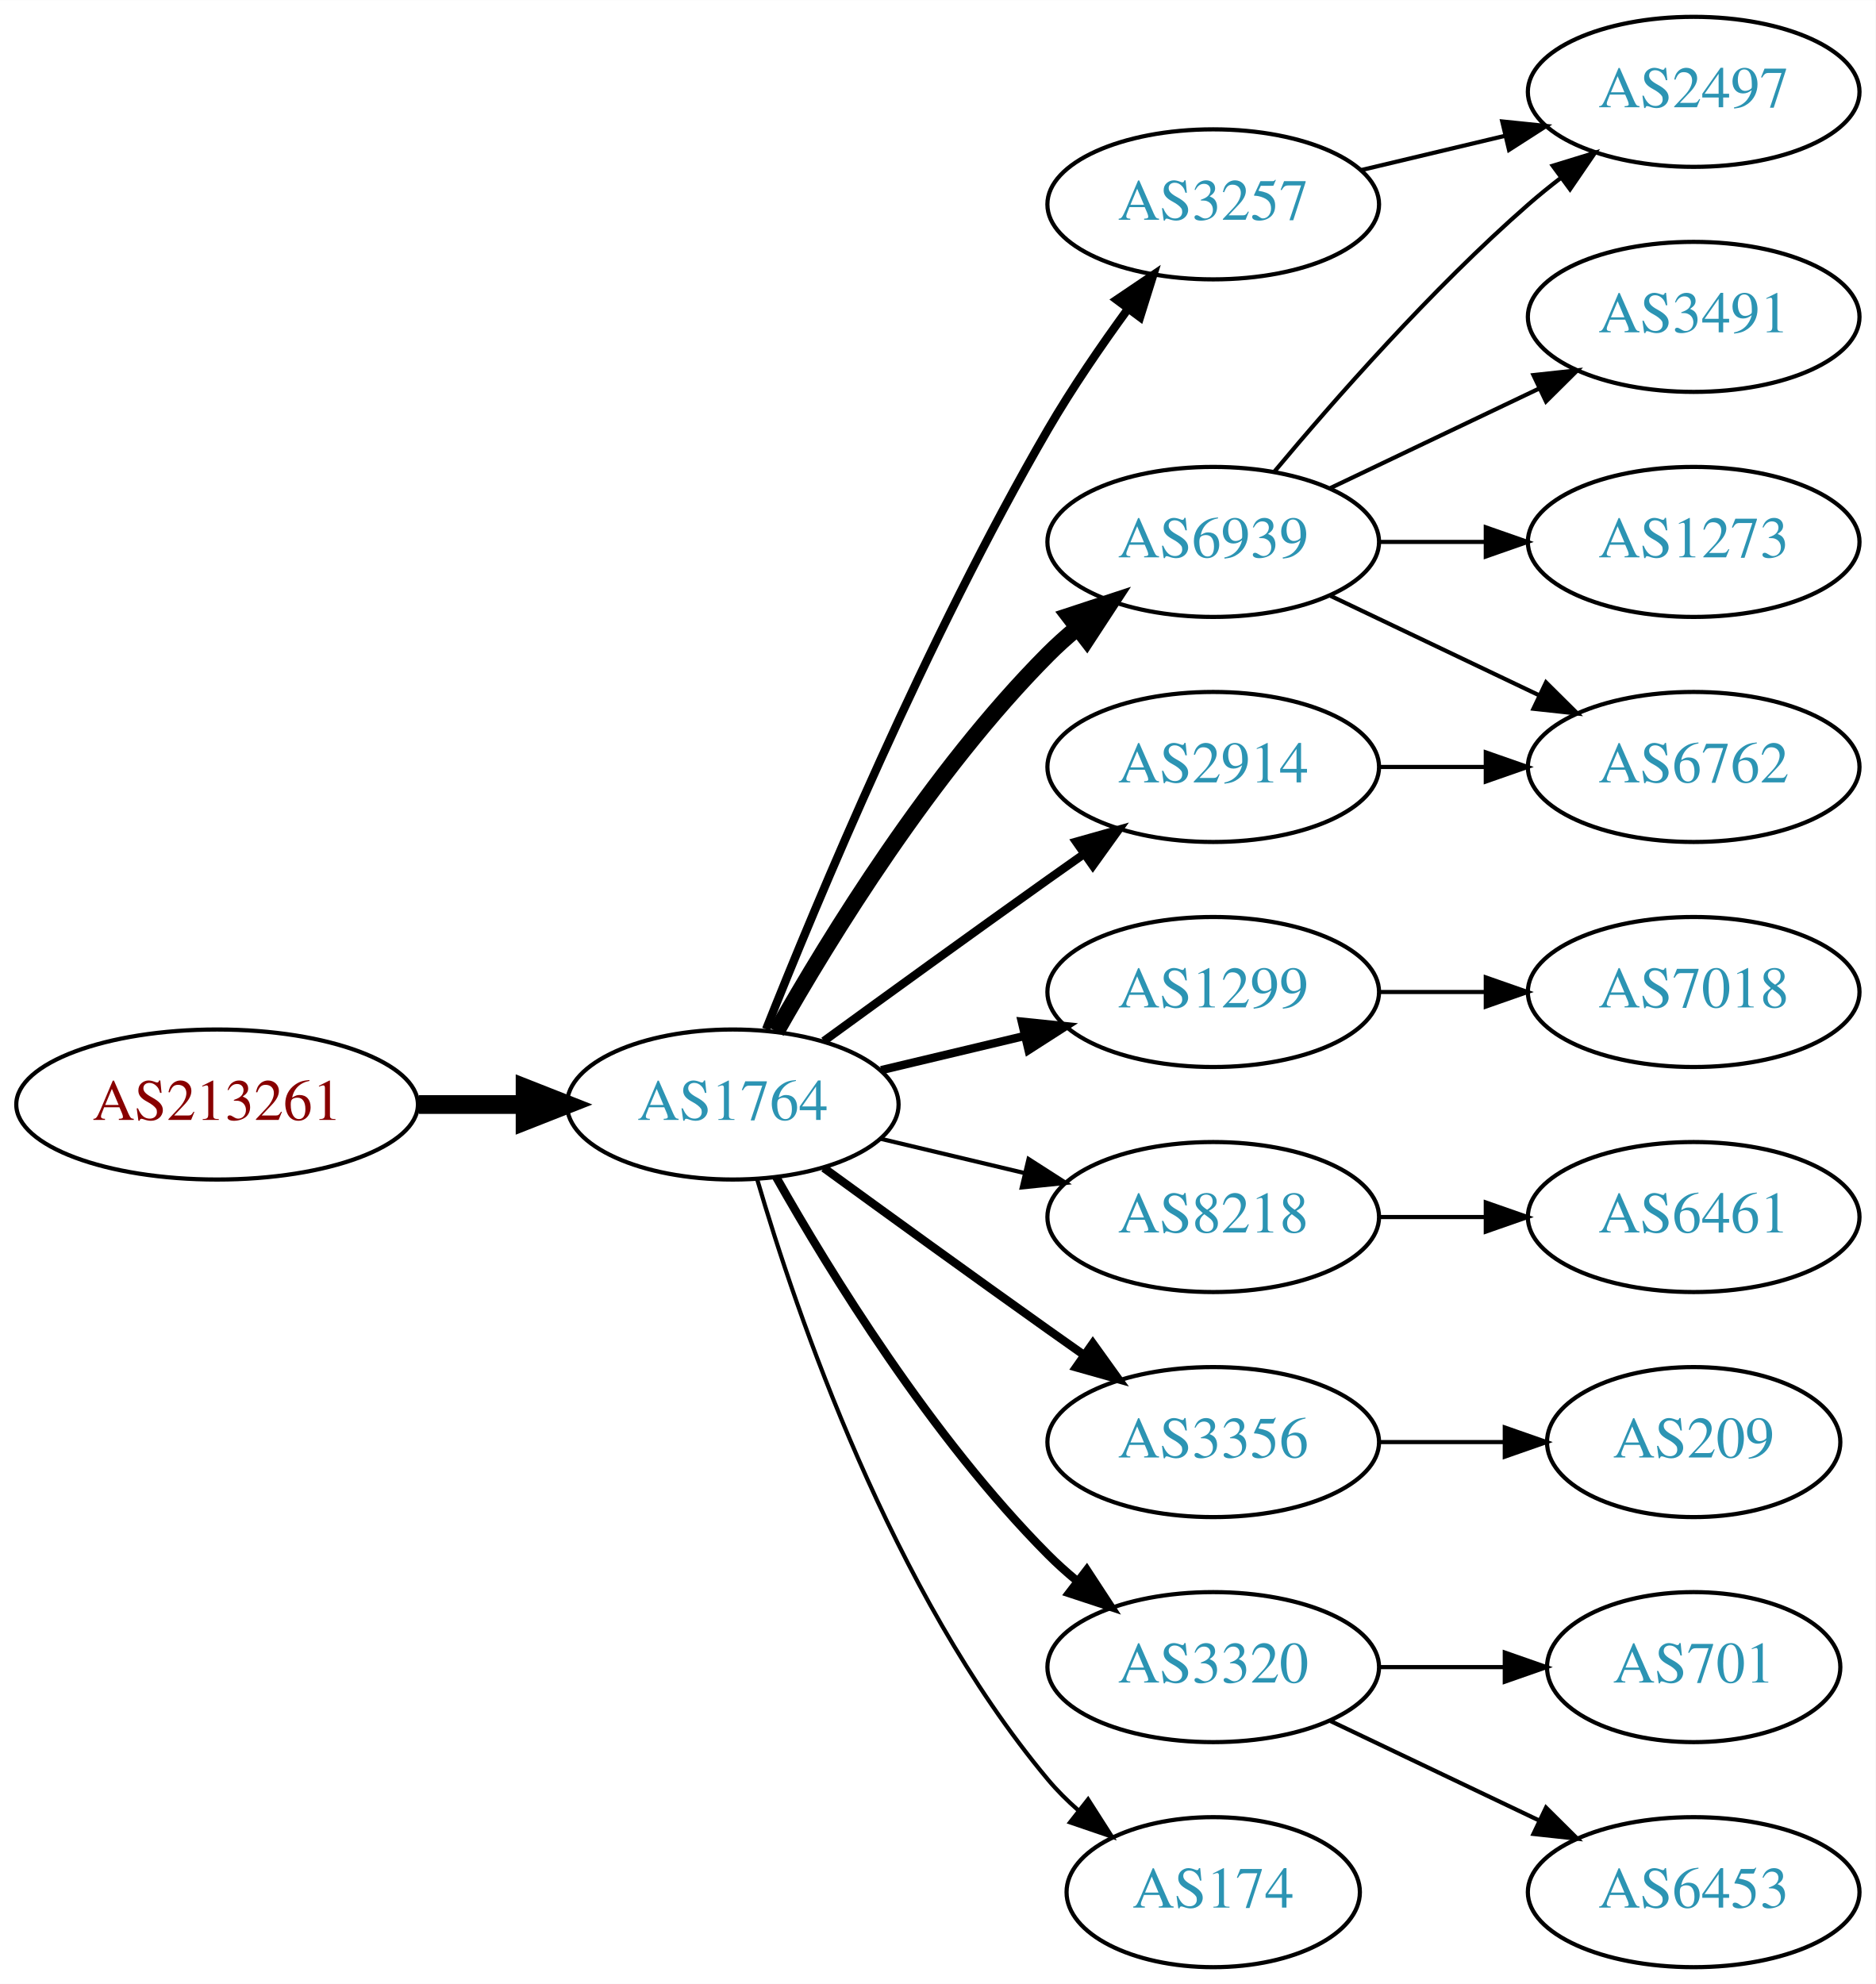
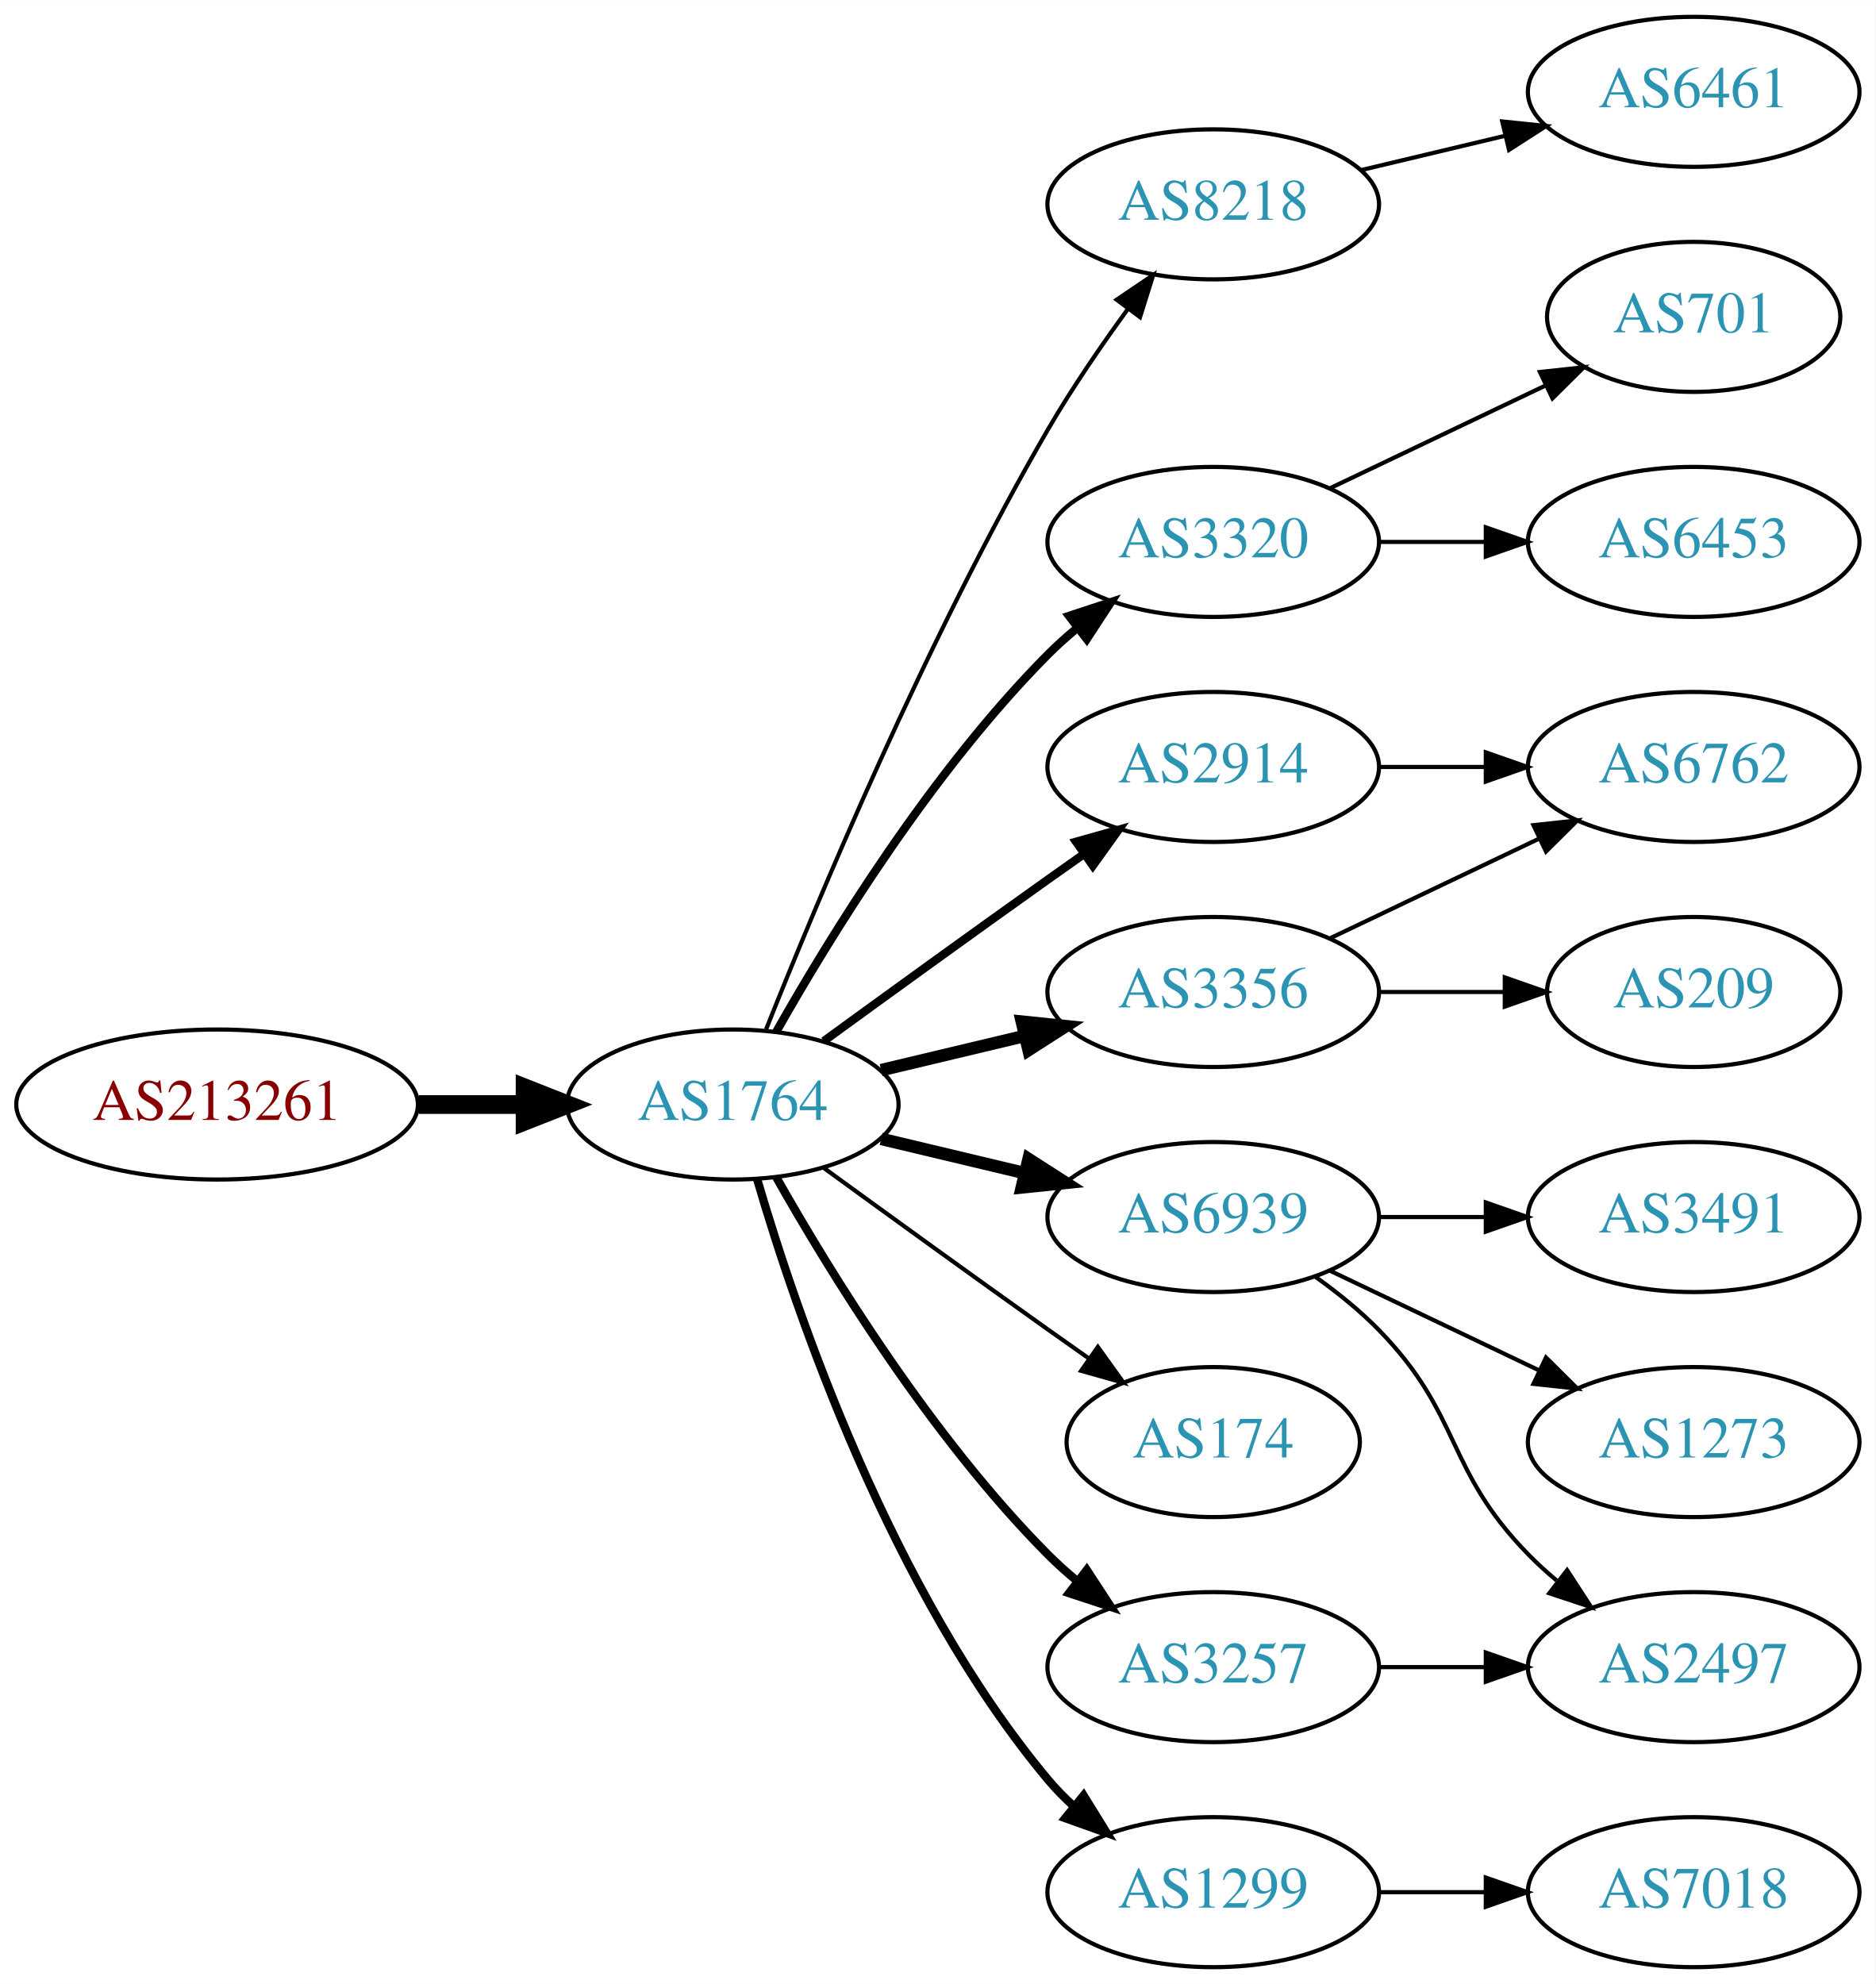
<svg xmlns="http://www.w3.org/2000/svg" xmlns:xlink="http://www.w3.org/1999/xlink" width="450pt" height="476pt" viewBox="0.00 0.00 450.07 476.00">
  <g id="graph0" class="graph" transform="scale(1 1) rotate(0) translate(4 472)">
    <polygon fill="white" stroke="none" points="-4,4 -4,-472 446.07,-472 446.07,4 -4,4" />
    <g id="node1" class="node">
      <g id="a_node1">
        <a xlink:href="/asn/213261" xlink:title="AS213261 ~ Sebastian-Wilhelm Graf [AT]">
          <ellipse fill="#ffffff" stroke="black" cx="48.096" cy="-207" rx="48.192" ry="18" />
          <text text-anchor="middle" x="48.096" y="-203.3" font-family="Times,serif" font-size="14.00" fill="#880000">AS213261</text>
        </a>
      </g>
    </g>
    <g id="node2" class="node">
      <g id="a_node2">
        <a xlink:href="/asn/1764" xlink:title="AS1764 ~ NEXTLAYER-AS [AT]">
          <ellipse fill="#ffffff" stroke="black" cx="171.838" cy="-207" rx="39.794" ry="18" />
          <text text-anchor="middle" x="171.838" y="-203.3" font-family="Times,serif" font-size="14.00" fill="#2c94b3">AS1764</text>
        </a>
      </g>
    </g>
    <g id="edge1" class="edge">
      <path fill="none" stroke="black" stroke-width="4.5" d="M96.513,-207C104.867,-207 113.577,-207 121.969,-207" />
      <polygon fill="black" stroke="black" stroke-width="4.5" points="122.004,-210.938 132.004,-207 122.004,-203.063 122.004,-210.938" />
    </g>
    <g id="node3" class="node">
      <g id="a_node3">
-         <a xlink:href="/asn/6939" xlink:title="AS6939 ~ Hurricane Electric LLC [US]">
-           <ellipse fill="#ffffff" stroke="black" cx="287.131" cy="-342" rx="39.794" ry="18" />
-           <text text-anchor="middle" x="287.131" y="-338.3" font-family="Times,serif" font-size="14.00" fill="#2c94b3">AS6939</text>
+         <a xlink:href="/asn/8218" xlink:title="AS8218 ~ legacy Neotelecoms [FR]">
+           <ellipse fill="#ffffff" stroke="black" cx="287.131" cy="-423" rx="39.794" ry="18" />
+           <text text-anchor="middle" x="287.131" y="-419.3" font-family="Times,serif" font-size="14.00" fill="#2c94b3">AS8218</text>
        </a>
      </g>
    </g>
    <g id="edge2" class="edge">
-       <path fill="none" stroke="black" stroke-width="4" d="M182.298,-224.49C195.08,-247.096 219.512,-286.886 247.484,-315 249.595,-317.121 251.891,-319.188 254.277,-321.171" />
-       <polygon fill="black" stroke="black" stroke-width="4" points="252.529,-324.242 262.592,-327.556 256.792,-318.69 252.529,-324.242" />
+       <path fill="none" stroke="black" d="M179.841,-225.051C191.968,-255.57 218.386,-318.933 247.484,-369 253.191,-378.819 260.229,-389.078 266.728,-397.984" />
+       <polygon fill="black" stroke="black" points="263.954,-400.119 272.734,-406.05 269.569,-395.938 263.954,-400.119" />
    </g>
    <g id="node4" class="node">
      <g id="a_node4">
-         <a xlink:href="/asn/1299" xlink:title="AS1299 ~ Telia Carrier [EU]">
-           <ellipse fill="#ffffff" stroke="black" cx="287.131" cy="-234" rx="39.794" ry="18" />
-           <text text-anchor="middle" x="287.131" y="-230.3" font-family="Times,serif" font-size="14.00" fill="#2c94b3">AS1299</text>
+         <a xlink:href="/asn/3320" xlink:title="AS3320 ~ DTAG [DE]">
+           <ellipse fill="#ffffff" stroke="black" cx="287.131" cy="-342" rx="39.794" ry="18" />
+           <text text-anchor="middle" x="287.131" y="-338.3" font-family="Times,serif" font-size="14.00" fill="#2c94b3">AS3320</text>
        </a>
      </g>
    </g>
    <g id="edge3" class="edge">
-       <path fill="none" stroke="black" stroke-width="2" d="M207.445,-215.248C218.316,-217.838 230.471,-220.735 241.913,-223.462" />
-       <polygon fill="black" stroke="black" stroke-width="2" points="241.197,-226.889 251.736,-225.803 242.819,-220.08 241.197,-226.889" />
+       <path fill="none" stroke="black" stroke-width="2" d="M182.298,-224.49C195.08,-247.096 219.512,-286.886 247.484,-315 249.595,-317.121 251.891,-319.188 254.277,-321.171" />
+       <polygon fill="black" stroke="black" stroke-width="2" points="252.529,-324.242 262.592,-327.556 256.792,-318.69 252.529,-324.242" />
    </g>
    <g id="node5" class="node">
      <g id="a_node5">
-         <a xlink:href="/asn/3257" xlink:title="AS3257 ~ GTT [DE]">
-           <ellipse fill="#ffffff" stroke="black" cx="287.131" cy="-423" rx="39.794" ry="18" />
-           <text text-anchor="middle" x="287.131" y="-419.3" font-family="Times,serif" font-size="14.00" fill="#2c94b3">AS3257</text>
+         <a xlink:href="/asn/3356" xlink:title="AS3356 ~ Level 3 Parent, LLC [US]">
+           <ellipse fill="#ffffff" stroke="black" cx="287.131" cy="-234" rx="39.794" ry="18" />
+           <text text-anchor="middle" x="287.131" y="-230.3" font-family="Times,serif" font-size="14.00" fill="#2c94b3">AS3356</text>
        </a>
      </g>
    </g>
    <g id="edge4" class="edge">
-       <path fill="none" stroke="black" stroke-width="2" d="M179.841,-225.051C191.968,-255.57 218.386,-318.933 247.484,-369 253.191,-378.819 260.229,-389.078 266.728,-397.984" />
-       <polygon fill="black" stroke="black" stroke-width="2" points="263.954,-400.119 272.734,-406.05 269.569,-395.938 263.954,-400.119" />
+       <path fill="none" stroke="black" stroke-width="3" d="M207.445,-215.248C218.316,-217.838 230.471,-220.735 241.913,-223.462" />
+       <polygon fill="black" stroke="black" stroke-width="3" points="241.197,-226.889 251.736,-225.803 242.819,-220.08 241.197,-226.889" />
    </g>
    <g id="node6" class="node">
      <g id="a_node6">
-         <a xlink:href="/asn/8218" xlink:title="AS8218 ~ legacy Neotelecoms [FR]">
+         <a xlink:href="/asn/6939" xlink:title="AS6939 ~ Hurricane Electric LLC [US]">
          <ellipse fill="#ffffff" stroke="black" cx="287.131" cy="-180" rx="39.794" ry="18" />
-           <text text-anchor="middle" x="287.131" y="-176.3" font-family="Times,serif" font-size="14.00" fill="#2c94b3">AS8218</text>
+           <text text-anchor="middle" x="287.131" y="-176.3" font-family="Times,serif" font-size="14.00" fill="#2c94b3">AS6939</text>
        </a>
      </g>
    </g>
    <g id="edge5" class="edge">
-       <path fill="none" stroke="black" d="M207.445,-198.752C218.316,-196.162 230.471,-193.265 241.913,-190.538" />
-       <polygon fill="black" stroke="black" points="242.819,-193.92 251.736,-188.197 241.197,-187.111 242.819,-193.92" />
+       <path fill="none" stroke="black" stroke-width="3" d="M207.445,-198.752C218.316,-196.162 230.471,-193.265 241.913,-190.538" />
+       <polygon fill="black" stroke="black" stroke-width="3" points="242.819,-193.92 251.736,-188.197 241.197,-187.111 242.819,-193.92" />
    </g>
    <g id="node7" class="node">
      <g id="a_node7">
        <a xlink:href="/asn/2914" xlink:title="AS2914 ~ NTT America, Inc. [US]">
          <ellipse fill="#ffffff" stroke="black" cx="287.131" cy="-288" rx="39.794" ry="18" />
          <text text-anchor="middle" x="287.131" y="-284.3" font-family="Times,serif" font-size="14.00" fill="#2c94b3">AS2914</text>
        </a>
      </g>
    </g>
    <g id="edge6" class="edge">
      <path fill="none" stroke="black" stroke-width="2" d="M193.686,-222.222C208.62,-233.091 229.234,-248.025 247.484,-261 250.305,-263.005 253.248,-265.085 256.196,-267.159" />
      <polygon fill="black" stroke="black" stroke-width="2" points="254.223,-270.05 264.421,-272.926 258.242,-264.319 254.223,-270.05" />
    </g>
    <g id="node8" class="node">
      <g id="a_node8">
-         <a xlink:href="/asn/3356" xlink:title="AS3356 ~ Level 3 Parent, LLC [US]">
-           <ellipse fill="#ffffff" stroke="black" cx="287.131" cy="-126" rx="39.794" ry="18" />
-           <text text-anchor="middle" x="287.131" y="-122.3" font-family="Times,serif" font-size="14.00" fill="#2c94b3">AS3356</text>
+         <a xlink:href="/asn/174" xlink:title="AS174 ~ Cogent Communications [US]">
+           <ellipse fill="#ffffff" stroke="black" cx="287.131" cy="-126" rx="35.194" ry="18" />
+           <text text-anchor="middle" x="287.131" y="-122.3" font-family="Times,serif" font-size="14.00" fill="#2c94b3">AS174</text>
        </a>
      </g>
    </g>
    <g id="edge7" class="edge">
-       <path fill="none" stroke="black" stroke-width="2" d="M193.686,-191.778C208.62,-180.909 229.234,-165.975 247.484,-153 250.305,-150.995 253.248,-148.915 256.196,-146.841" />
-       <polygon fill="black" stroke="black" stroke-width="2" points="258.242,-149.681 264.421,-141.074 254.223,-143.95 258.242,-149.681" />
+       <path fill="none" stroke="black" d="M193.686,-191.778C208.62,-180.909 229.234,-165.975 247.484,-153 250.695,-150.718 254.064,-148.339 257.418,-145.982" />
+       <polygon fill="black" stroke="black" points="259.447,-148.834 265.629,-140.23 255.43,-143.101 259.447,-148.834" />
    </g>
    <g id="node9" class="node">
      <g id="a_node9">
-         <a xlink:href="/asn/3320" xlink:title="AS3320 ~ DTAG [DE]">
+         <a xlink:href="/asn/3257" xlink:title="AS3257 ~ GTT [DE]">
          <ellipse fill="#ffffff" stroke="black" cx="287.131" cy="-72" rx="39.794" ry="18" />
-           <text text-anchor="middle" x="287.131" y="-68.3" font-family="Times,serif" font-size="14.00" fill="#2c94b3">AS3320</text>
+           <text text-anchor="middle" x="287.131" y="-68.3" font-family="Times,serif" font-size="14.00" fill="#2c94b3">AS3257</text>
        </a>
      </g>
    </g>
    <g id="edge8" class="edge">
      <path fill="none" stroke="black" stroke-width="2" d="M182.298,-189.51C195.08,-166.904 219.512,-127.114 247.484,-99 249.595,-96.879 251.891,-94.812 254.277,-92.829" />
      <polygon fill="black" stroke="black" stroke-width="2" points="256.792,-95.31 262.592,-86.444 252.529,-89.758 256.792,-95.31" />
    </g>
    <g id="node10" class="node">
      <g id="a_node10">
-         <a xlink:href="/asn/174" xlink:title="AS174 ~ Cogent Communications [US]">
-           <ellipse fill="#ffffff" stroke="black" cx="287.131" cy="-18" rx="35.194" ry="18" />
-           <text text-anchor="middle" x="287.131" y="-14.3" font-family="Times,serif" font-size="14.00" fill="#2c94b3">AS174</text>
+         <a xlink:href="/asn/1299" xlink:title="AS1299 ~ Telia Carrier [EU]">
+           <ellipse fill="#ffffff" stroke="black" cx="287.131" cy="-18" rx="39.794" ry="18" />
+           <text text-anchor="middle" x="287.131" y="-14.3" font-family="Times,serif" font-size="14.00" fill="#2c94b3">AS1299</text>
        </a>
      </g>
    </g>
    <g id="edge9" class="edge">
-       <path fill="none" stroke="black" d="M177.712,-188.998C187.026,-157.156 209.843,-90.019 247.484,-45 249.637,-42.426 252.091,-39.983 254.696,-37.697" />
-       <polygon fill="black" stroke="black" points="257.103,-40.257 262.806,-31.328 252.779,-34.751 257.103,-40.257" />
+       <path fill="none" stroke="black" stroke-width="2" d="M177.712,-188.998C187.026,-157.156 209.843,-90.019 247.484,-45 249.355,-42.763 251.453,-40.626 253.679,-38.604" />
+       <polygon fill="black" stroke="black" stroke-width="2" points="256.026,-41.208 261.598,-32.196 251.623,-35.766 256.026,-41.208" />
    </g>
    <g id="node11" class="node">
      <g id="a_node11">
-         <a xlink:href="/asn/2497" xlink:title="AS2497 ~ Internet Initiative Japan Inc. [JP]">
+         <a xlink:href="/asn/6461" xlink:title="AS6461 ~ Zayo Bandwidth [US]">
          <ellipse fill="#ffffff" stroke="black" cx="402.424" cy="-450" rx="39.794" ry="18" />
-           <text text-anchor="middle" x="402.424" y="-446.3" font-family="Times,serif" font-size="14.00" fill="#2c94b3">AS2497</text>
+           <text text-anchor="middle" x="402.424" y="-446.3" font-family="Times,serif" font-size="14.00" fill="#2c94b3">AS6461</text>
        </a>
      </g>
    </g>
    <g id="edge10" class="edge">
-       <path fill="none" stroke="black" d="M301.761,-358.817C316.044,-375.929 339.59,-402.745 362.777,-423 365.243,-425.154 367.882,-427.294 370.579,-429.372" />
-       <polygon fill="black" stroke="black" points="368.604,-432.264 378.733,-435.37 372.752,-426.625 368.604,-432.264" />
+       <path fill="none" stroke="black" d="M322.738,-431.248C333.609,-433.838 345.764,-436.735 357.206,-439.462" />
+       <polygon fill="black" stroke="black" points="356.49,-442.889 367.029,-441.803 358.112,-436.08 356.49,-442.889" />
    </g>
    <g id="node12" class="node">
      <g id="a_node12">
-         <a xlink:href="/asn/3491" xlink:title="AS3491 ~ PCCW Global, Inc. [US]">
-           <ellipse fill="#ffffff" stroke="black" cx="402.424" cy="-396" rx="39.794" ry="18" />
-           <text text-anchor="middle" x="402.424" y="-392.3" font-family="Times,serif" font-size="14.00" fill="#2c94b3">AS3491</text>
+         <a xlink:href="/asn/701" xlink:title="AS701 ~ UUNET [US]">
+           <ellipse fill="#ffffff" stroke="black" cx="402.424" cy="-396" rx="35.194" ry="18" />
+           <text text-anchor="middle" x="402.424" y="-392.3" font-family="Times,serif" font-size="14.00" fill="#2c94b3">AS701</text>
        </a>
      </g>
    </g>
    <g id="edge11" class="edge">
-       <path fill="none" stroke="black" d="M315.267,-354.934C330.261,-362.081 349.082,-371.052 365.306,-378.785" />
-       <polygon fill="black" stroke="black" points="363.976,-382.028 374.509,-383.171 366.988,-375.709 363.976,-382.028" />
+       <path fill="none" stroke="black" d="M315.267,-354.934C330.699,-362.29 350.185,-371.577 366.72,-379.459" />
+       <polygon fill="black" stroke="black" points="365.529,-382.768 376.062,-383.911 368.54,-376.449 365.529,-382.768" />
    </g>
    <g id="node13" class="node">
      <g id="a_node13">
-         <a xlink:href="/asn/1273" xlink:title="AS1273 ~ Vodafone Group PLC [EU]">
+         <a xlink:href="/asn/6453" xlink:title="AS6453 ~ TATA COMMUNICATIONS (AMERICA) INC [US]">
          <ellipse fill="#ffffff" stroke="black" cx="402.424" cy="-342" rx="39.794" ry="18" />
-           <text text-anchor="middle" x="402.424" y="-338.3" font-family="Times,serif" font-size="14.00" fill="#2c94b3">AS1273</text>
+           <text text-anchor="middle" x="402.424" y="-338.3" font-family="Times,serif" font-size="14.00" fill="#2c94b3">AS6453</text>
        </a>
      </g>
    </g>
    <g id="edge12" class="edge">
      <path fill="none" stroke="black" d="M326.803,-342C335.006,-342 343.77,-342 352.302,-342" />
      <polygon fill="black" stroke="black" points="352.541,-345.5 362.541,-342 352.541,-338.5 352.541,-345.5" />
    </g>
    <g id="node14" class="node">
      <g id="a_node14">
        <a xlink:href="/asn/6762" xlink:title="AS6762 ~ TELECOM ITALIA SPARKLE S.p.A. [IT]">
          <ellipse fill="#ffffff" stroke="black" cx="402.424" cy="-288" rx="39.794" ry="18" />
          <text text-anchor="middle" x="402.424" y="-284.3" font-family="Times,serif" font-size="14.00" fill="#2c94b3">AS6762</text>
        </a>
      </g>
    </g>
    <g id="edge13" class="edge">
-       <path fill="none" stroke="black" d="M315.267,-329.066C330.261,-321.919 349.082,-312.948 365.306,-305.215" />
-       <polygon fill="black" stroke="black" points="366.988,-308.291 374.509,-300.829 363.976,-301.972 366.988,-308.291" />
+       <path fill="none" stroke="black" d="M315.267,-246.934C330.261,-254.081 349.082,-263.052 365.306,-270.785" />
+       <polygon fill="black" stroke="black" points="363.976,-274.028 374.509,-275.171 366.988,-267.709 363.976,-274.028" />
    </g>
    <g id="node15" class="node">
      <g id="a_node15">
-         <a xlink:href="/asn/7018" xlink:title="AS7018 ~ AT&amp;T Services, Inc. [US]">
-           <ellipse fill="#ffffff" stroke="black" cx="402.424" cy="-234" rx="39.794" ry="18" />
-           <text text-anchor="middle" x="402.424" y="-230.3" font-family="Times,serif" font-size="14.00" fill="#2c94b3">AS7018</text>
+         <a xlink:href="/asn/209" xlink:title="AS209 ~ CenturyLink Communications, LLC [US]">
+           <ellipse fill="#ffffff" stroke="black" cx="402.424" cy="-234" rx="35.194" ry="18" />
+           <text text-anchor="middle" x="402.424" y="-230.3" font-family="Times,serif" font-size="14.00" fill="#2c94b3">AS209</text>
        </a>
      </g>
    </g>
    <g id="edge14" class="edge">
-       <path fill="none" stroke="black" d="M326.803,-234C335.006,-234 343.77,-234 352.302,-234" />
-       <polygon fill="black" stroke="black" points="352.541,-237.5 362.541,-234 352.541,-230.5 352.541,-237.5" />
-     </g>
-     <g id="edge15" class="edge">
-       <path fill="none" stroke="black" d="M322.738,-431.248C333.609,-433.838 345.764,-436.735 357.206,-439.462" />
-       <polygon fill="black" stroke="black" points="356.49,-442.889 367.029,-441.803 358.112,-436.08 356.49,-442.889" />
+       <path fill="none" stroke="black" d="M326.803,-234C336.508,-234 346.999,-234 356.962,-234" />
+       <polygon fill="black" stroke="black" points="357.098,-237.5 367.098,-234 357.098,-230.5 357.098,-237.5" />
    </g>
    <g id="node16" class="node">
      <g id="a_node16">
-         <a xlink:href="/asn/6461" xlink:title="AS6461 ~ Zayo Bandwidth [US]">
+         <a xlink:href="/asn/2497" xlink:title="AS2497 ~ Internet Initiative Japan Inc. [JP]">
+           <ellipse fill="#ffffff" stroke="black" cx="402.424" cy="-72" rx="39.794" ry="18" />
+           <text text-anchor="middle" x="402.424" y="-68.3" font-family="Times,serif" font-size="14.00" fill="#2c94b3">AS2497</text>
+         </a>
+       </g>
+     </g>
+     <g id="edge15" class="edge">
+       <path fill="none" stroke="black" d="M311.725,-165.611C316.981,-161.852 322.313,-157.563 326.777,-153 346.95,-132.383 342.605,-119.617 362.777,-99 364.87,-96.861 367.154,-94.782 369.53,-92.79" />
+       <polygon fill="black" stroke="black" points="372.049,-95.268 377.83,-86.389 367.774,-89.725 372.049,-95.268" />
+     </g>
+     <g id="node17" class="node">
+       <g id="a_node17">
+         <a xlink:href="/asn/3491" xlink:title="AS3491 ~ PCCW Global, Inc. [US]">
          <ellipse fill="#ffffff" stroke="black" cx="402.424" cy="-180" rx="39.794" ry="18" />
-           <text text-anchor="middle" x="402.424" y="-176.3" font-family="Times,serif" font-size="14.00" fill="#2c94b3">AS6461</text>
+           <text text-anchor="middle" x="402.424" y="-176.3" font-family="Times,serif" font-size="14.00" fill="#2c94b3">AS3491</text>
        </a>
      </g>
    </g>
    <g id="edge16" class="edge">
      <path fill="none" stroke="black" d="M326.803,-180C335.006,-180 343.77,-180 352.302,-180" />
      <polygon fill="black" stroke="black" points="352.541,-183.5 362.541,-180 352.541,-176.5 352.541,-183.5" />
    </g>
+     <g id="node18" class="node">
+       <g id="a_node18">
+         <a xlink:href="/asn/1273" xlink:title="AS1273 ~ Vodafone Group PLC [EU]">
+           <ellipse fill="#ffffff" stroke="black" cx="402.424" cy="-126" rx="39.794" ry="18" />
+           <text text-anchor="middle" x="402.424" y="-122.3" font-family="Times,serif" font-size="14.00" fill="#2c94b3">AS1273</text>
+         </a>
+       </g>
+     </g>
+     <g id="edge17" class="edge">
+       <path fill="none" stroke="black" d="M315.267,-167.066C330.261,-159.919 349.082,-150.948 365.306,-143.215" />
+       <polygon fill="black" stroke="black" points="366.988,-146.291 374.509,-138.829 363.976,-139.972 366.988,-146.291" />
+     </g>
    <g id="edge20" class="edge">
      <path fill="none" stroke="black" d="M326.803,-288C335.006,-288 343.77,-288 352.302,-288" />
      <polygon fill="black" stroke="black" points="352.541,-291.5 362.541,-288 352.541,-284.5 352.541,-291.5" />
    </g>
-     <g id="node17" class="node">
-       <g id="a_node17">
-         <a xlink:href="/asn/209" xlink:title="AS209 ~ CenturyLink Communications, LLC [US]">
-           <ellipse fill="#ffffff" stroke="black" cx="402.424" cy="-126" rx="35.194" ry="18" />
-           <text text-anchor="middle" x="402.424" y="-122.3" font-family="Times,serif" font-size="14.00" fill="#2c94b3">AS209</text>
-         </a>
-       </g>
-     </g>
-     <g id="edge17" class="edge">
-       <path fill="none" stroke="black" d="M326.803,-126C336.508,-126 346.999,-126 356.962,-126" />
-       <polygon fill="black" stroke="black" points="357.098,-129.5 367.098,-126 357.098,-122.5 357.098,-129.5" />
-     </g>
-     <g id="node18" class="node">
-       <g id="a_node18">
-         <a xlink:href="/asn/701" xlink:title="AS701 ~ UUNET [US]">
-           <ellipse fill="#ffffff" stroke="black" cx="402.424" cy="-72" rx="35.194" ry="18" />
-           <text text-anchor="middle" x="402.424" y="-68.3" font-family="Times,serif" font-size="14.00" fill="#2c94b3">AS701</text>
-         </a>
-       </g>
-     </g>
    <g id="edge18" class="edge">
-       <path fill="none" stroke="black" d="M326.803,-72C336.508,-72 346.999,-72 356.962,-72" />
-       <polygon fill="black" stroke="black" points="357.098,-75.5 367.098,-72 357.098,-68.5 357.098,-75.5" />
+       <path fill="none" stroke="black" d="M326.803,-72C335.006,-72 343.77,-72 352.302,-72" />
+       <polygon fill="black" stroke="black" points="352.541,-75.5 362.541,-72 352.541,-68.5 352.541,-75.5" />
    </g>
    <g id="node19" class="node">
      <g id="a_node19">
-         <a xlink:href="/asn/6453" xlink:title="AS6453 ~ TATA COMMUNICATIONS (AMERICA) INC [US]">
+         <a xlink:href="/asn/7018" xlink:title="AS7018 ~ AT&amp;T Services, Inc. [US]">
          <ellipse fill="#ffffff" stroke="black" cx="402.424" cy="-18" rx="39.794" ry="18" />
-           <text text-anchor="middle" x="402.424" y="-14.3" font-family="Times,serif" font-size="14.00" fill="#2c94b3">AS6453</text>
+           <text text-anchor="middle" x="402.424" y="-14.3" font-family="Times,serif" font-size="14.00" fill="#2c94b3">AS7018</text>
        </a>
      </g>
    </g>
    <g id="edge19" class="edge">
-       <path fill="none" stroke="black" d="M315.267,-59.066C330.261,-51.919 349.082,-42.948 365.306,-35.215" />
-       <polygon fill="black" stroke="black" points="366.988,-38.291 374.509,-30.829 363.976,-31.972 366.988,-38.291" />
+       <path fill="none" stroke="black" d="M326.803,-18C335.006,-18 343.77,-18 352.302,-18" />
+       <polygon fill="black" stroke="black" points="352.541,-21.5 362.541,-18 352.541,-14.5 352.541,-21.5" />
    </g>
  </g>
</svg>
